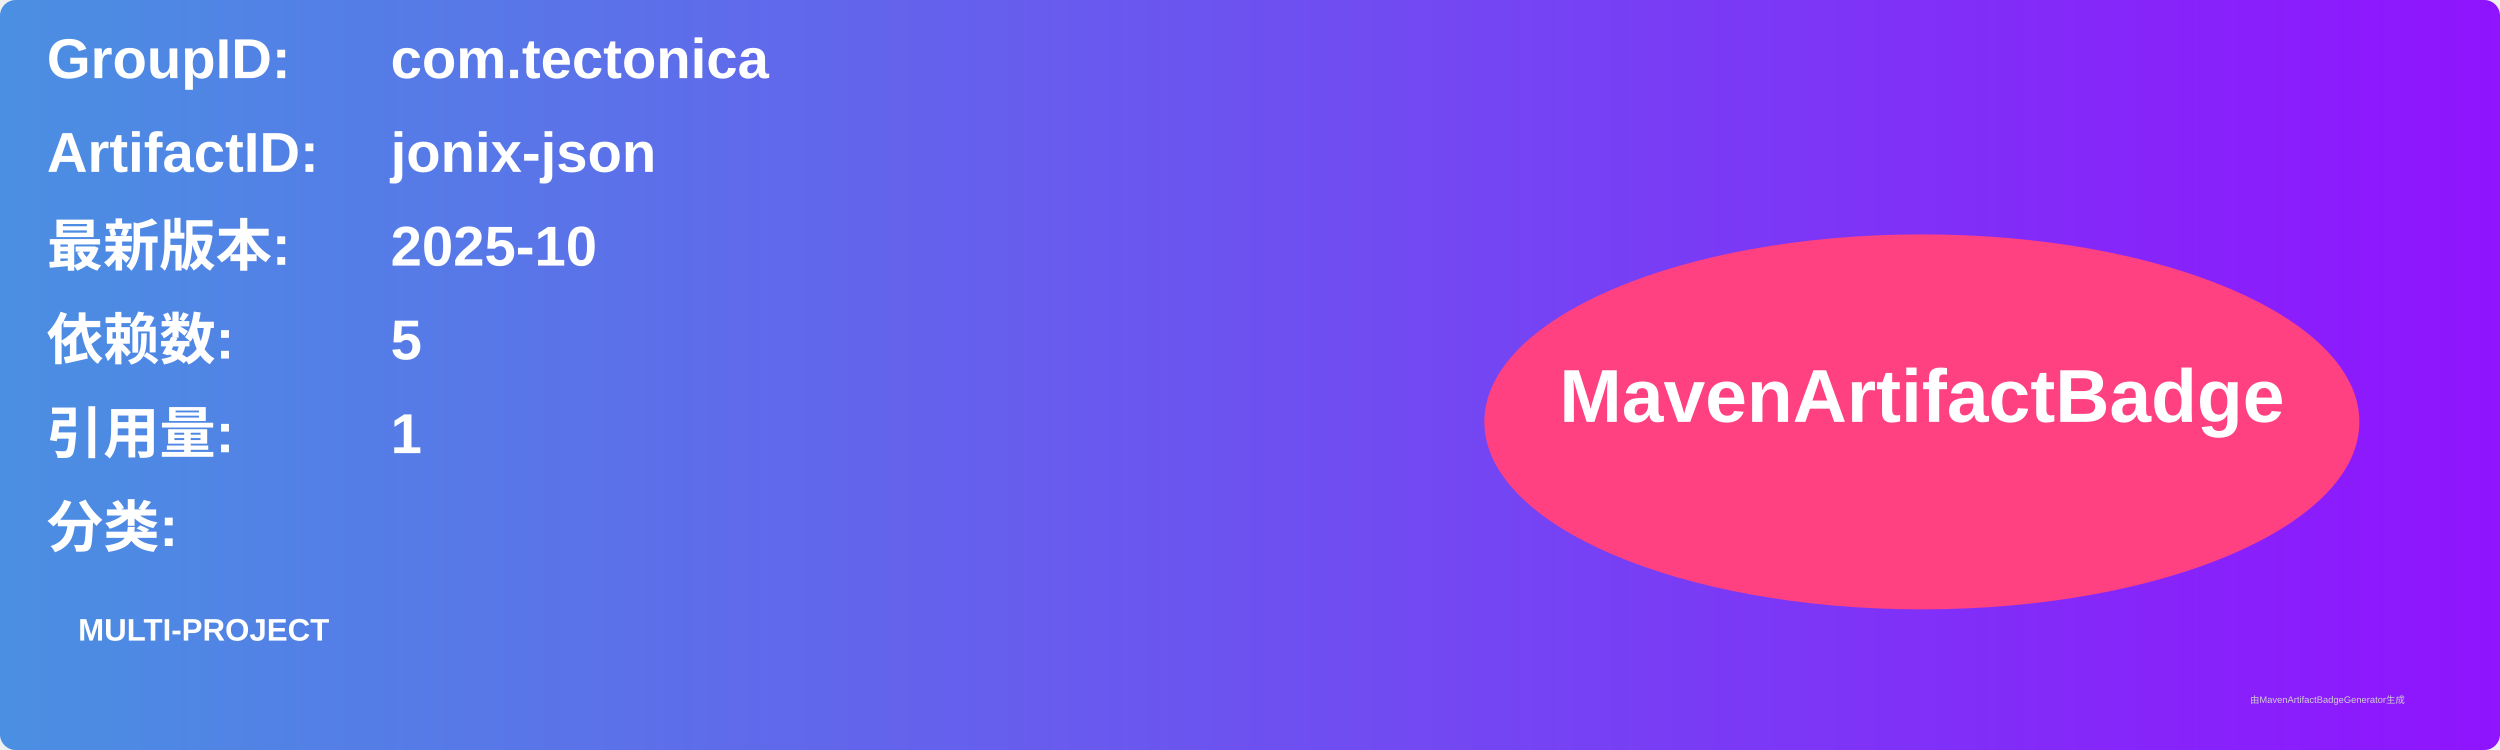
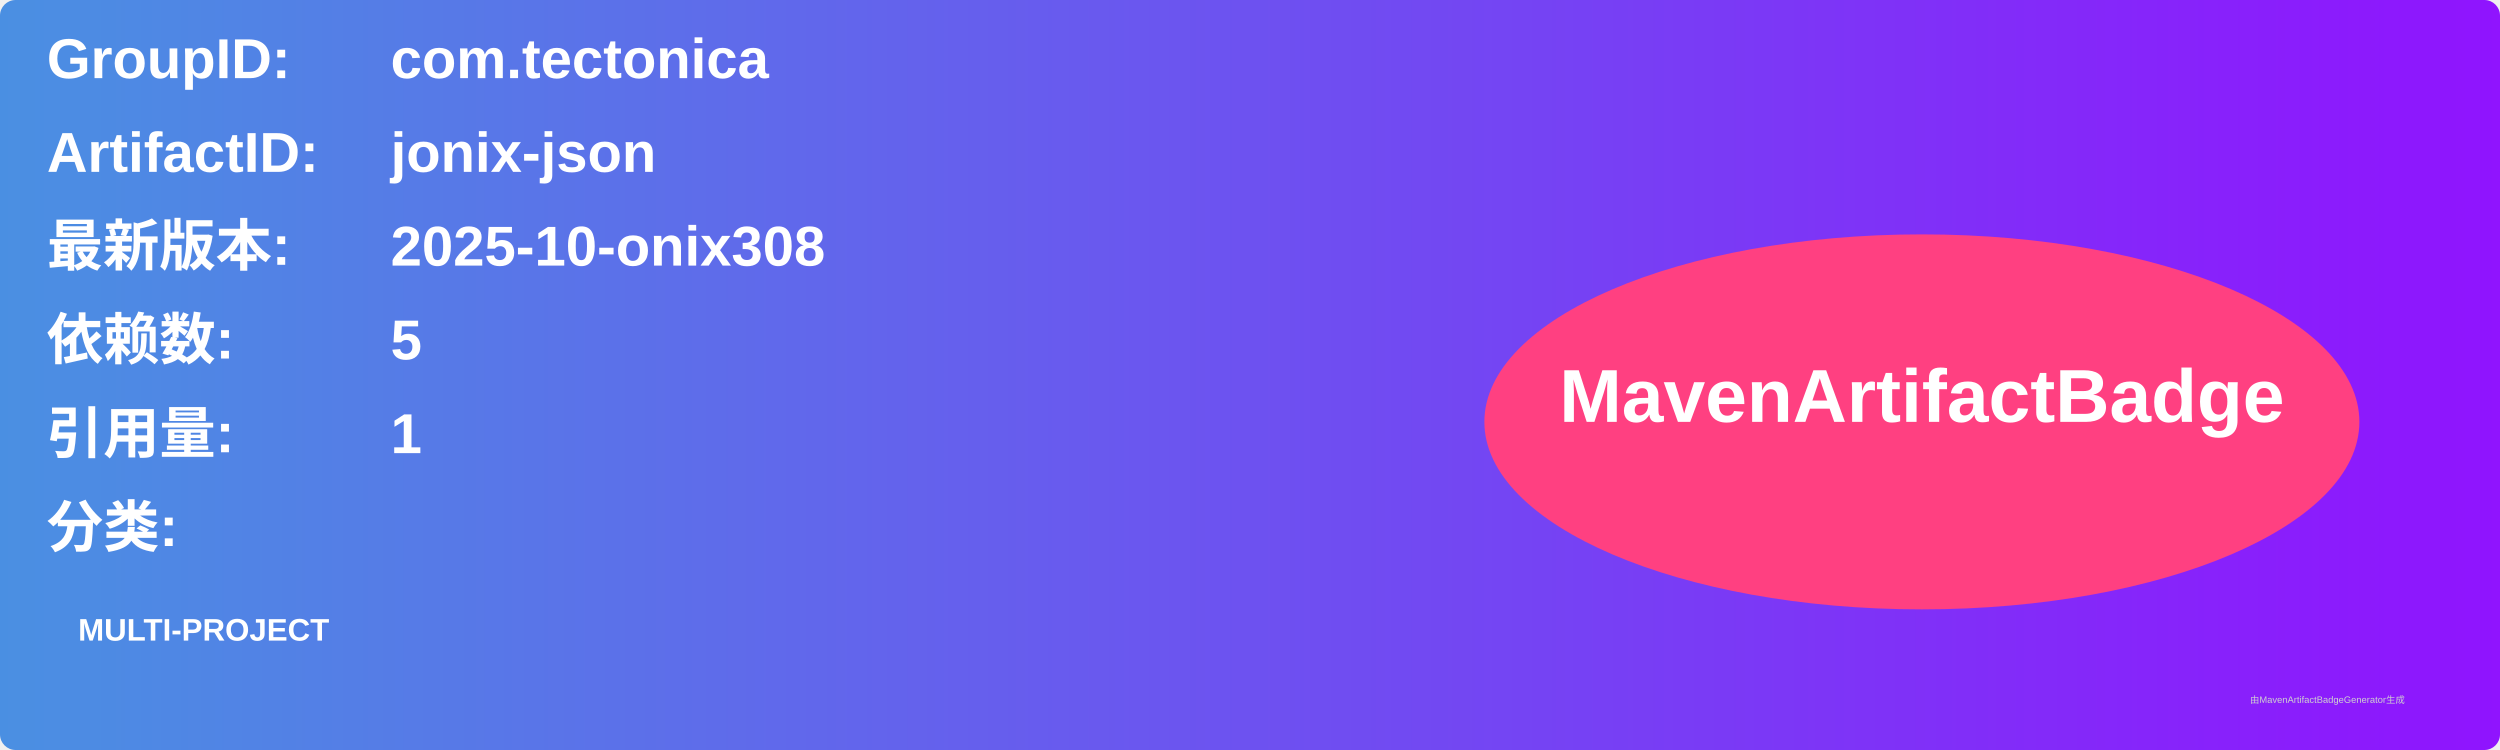
<svg xmlns="http://www.w3.org/2000/svg" width="800" height="240" viewBox="0 0 800 240">
  <linearGradient id="grad" x1="0%" y1="0%" x2="100%" y2="0%">
    <stop offset="0%" stop-color="#4a90e2" />
    <stop offset="100%" stop-color="#9013fe" />
  </linearGradient>
  <rect width="100%" height="100%" rx="5" ry="5" fill="url(#grad)" />
  <g transform="translate(15, 15)">
    <text x="0" y="10" font-family="Arial" font-size="18" fill="white" font-weight="bold" width="260">GroupID:</text>
    <text x="110" y="10" font-family="Arial" font-size="18" fill="white" font-weight="bold" width="460">com.tectonica</text>
    <text x="0" y="40" font-family="Arial" font-size="18" fill="white" font-weight="bold" width="260">ArtifactID:</text>
    <text x="110" y="40" font-family="Arial" font-size="18" fill="white" font-weight="bold" width="460">jonix-json</text>
    <text x="0" y="70" font-family="Arial" font-size="18" fill="white" font-weight="bold">最新版本:</text>
    <text x="110" y="70" font-family="Arial" font-size="18" fill="white" font-weight="bold">
-       <tspan font-weight="bold">2025-10</tspan>
+       <tspan font-weight="bold">2025-10-onix308</tspan>
    </text>
    <text x="0" y="100" font-family="Arial" font-size="18" fill="white" font-weight="bold">依赖数: </text>
    <text x="110" y="100" font-family="Arial" font-size="18" fill="white">
      <tspan font-weight="bold">5</tspan>
    </text>
    <text x="0" y="130" font-family="Arial" font-size="18" fill="white" font-weight="bold">引用量: </text>
    <text x="110" y="130" font-family="Arial" font-size="18" fill="white">
      <tspan font-weight="bold">1</tspan>
    </text>
    <text x="0" y="160" font-family="Arial" font-size="18" fill="white" font-weight="bold">分类:</text>
    <text x="10" y="190" font-family="Arial" font-size="10" fill="white">
      <tspan font-weight="bold">MULTI-PROJECT</tspan>
    </text>
    <ellipse cx="600" cy="120" rx="140" ry="60" fill="#ff4081" />
    <text x="600" y="120" text-anchor="middle" font-family="Arial" font-size="24" fill="white" font-weight="bold">MavenArtifactBadge</text>
  </g>
  <text x="720" y="225" font-family="Arial" font-size="3" fill="#d0d0d0">由MavenArtifactBadgeGenerator生成</text>
</svg>
